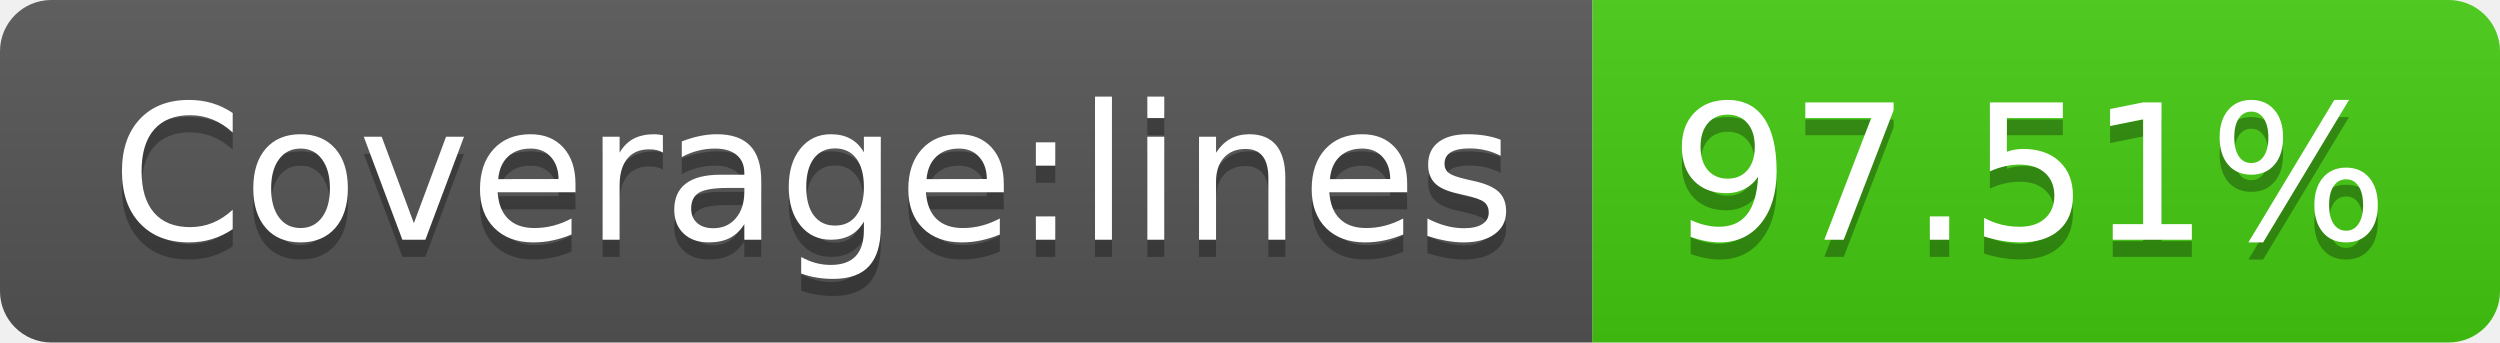
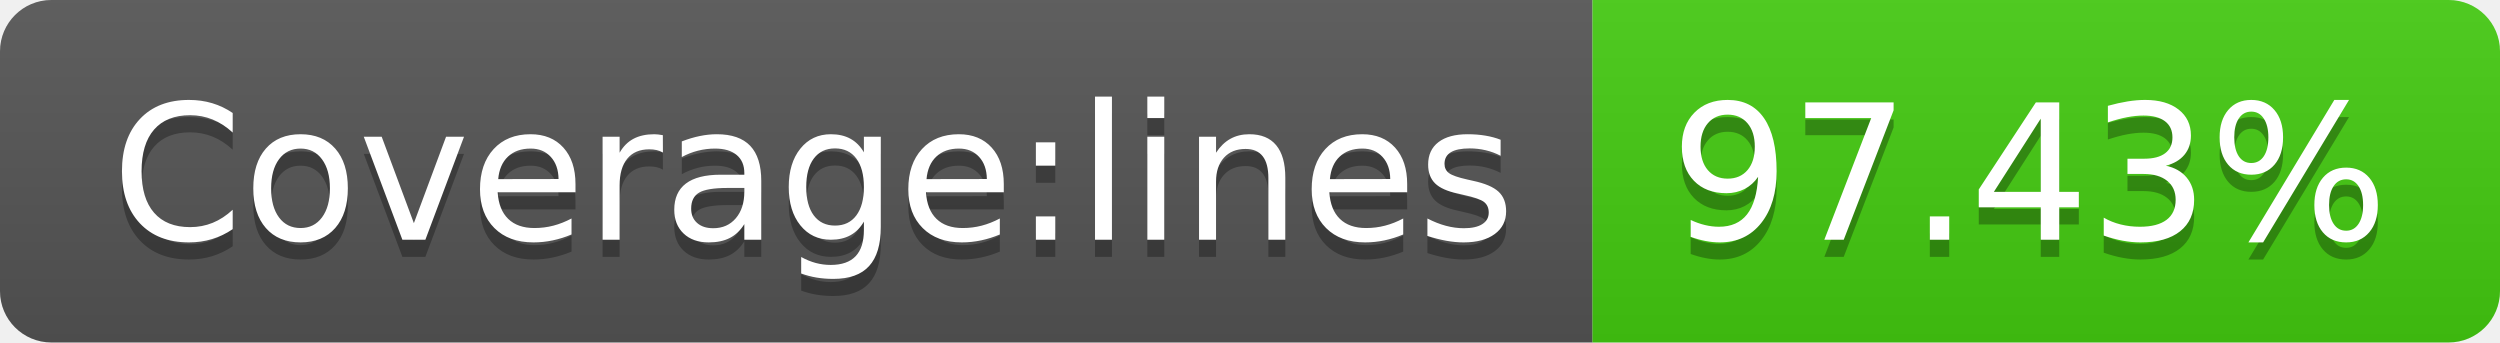
- <svg xmlns="http://www.w3.org/2000/svg" width="146" height="20" role="img" aria-label="Coverage:lines: 97.51%">
+ <svg xmlns="http://www.w3.org/2000/svg" width="146" height="20" role="img" aria-label="Coverage:lines: 97.43%">
  <linearGradient id="s" x2="0" y2="100%">
    <stop offset="0" stop-color="#bbb" stop-opacity=".1" />
    <stop offset="1" stop-opacity=".1" />
  </linearGradient>
  <clipPath id="r">
    <rect width="146" height="20" rx="3" fill="#fff" />
  </clipPath>
  <g clip-path="url(#r)">
    <rect width="93" height="20" fill="#555" />
    <rect x="93" width="53" height="20" fill="#4c1" />
    <rect width="146" height="20" fill="url(#s)" />
  </g>
  <g fill="#fff" text-anchor="middle" font-family="Verdana,Geneva,DejaVu Sans,sans-serif" text-rendering="geometricPrecision" font-size="110">
    <text aria-hidden="true" x="475" y="150" fill="#010101" fill-opacity=".3" transform="scale(.1)" textLength="830">Coverage:lines</text>
    <text x="475" y="140" transform="scale(.1)" fill="#fff" textLength="830">Coverage:lines</text>
-     <text aria-hidden="true" x="1185" y="150" fill="#010101" fill-opacity=".3" transform="scale(.1)" textLength="430">97.51%</text>
-     <text x="1185" y="140" transform="scale(.1)" fill="#fff" textLength="430">97.51%</text>
+     <text aria-hidden="true" x="1185" y="150" fill="#010101" fill-opacity=".3" transform="scale(.1)" textLength="430">97.43%</text>
+     <text x="1185" y="140" transform="scale(.1)" fill="#fff" textLength="430">97.43%</text>
  </g>
</svg>
